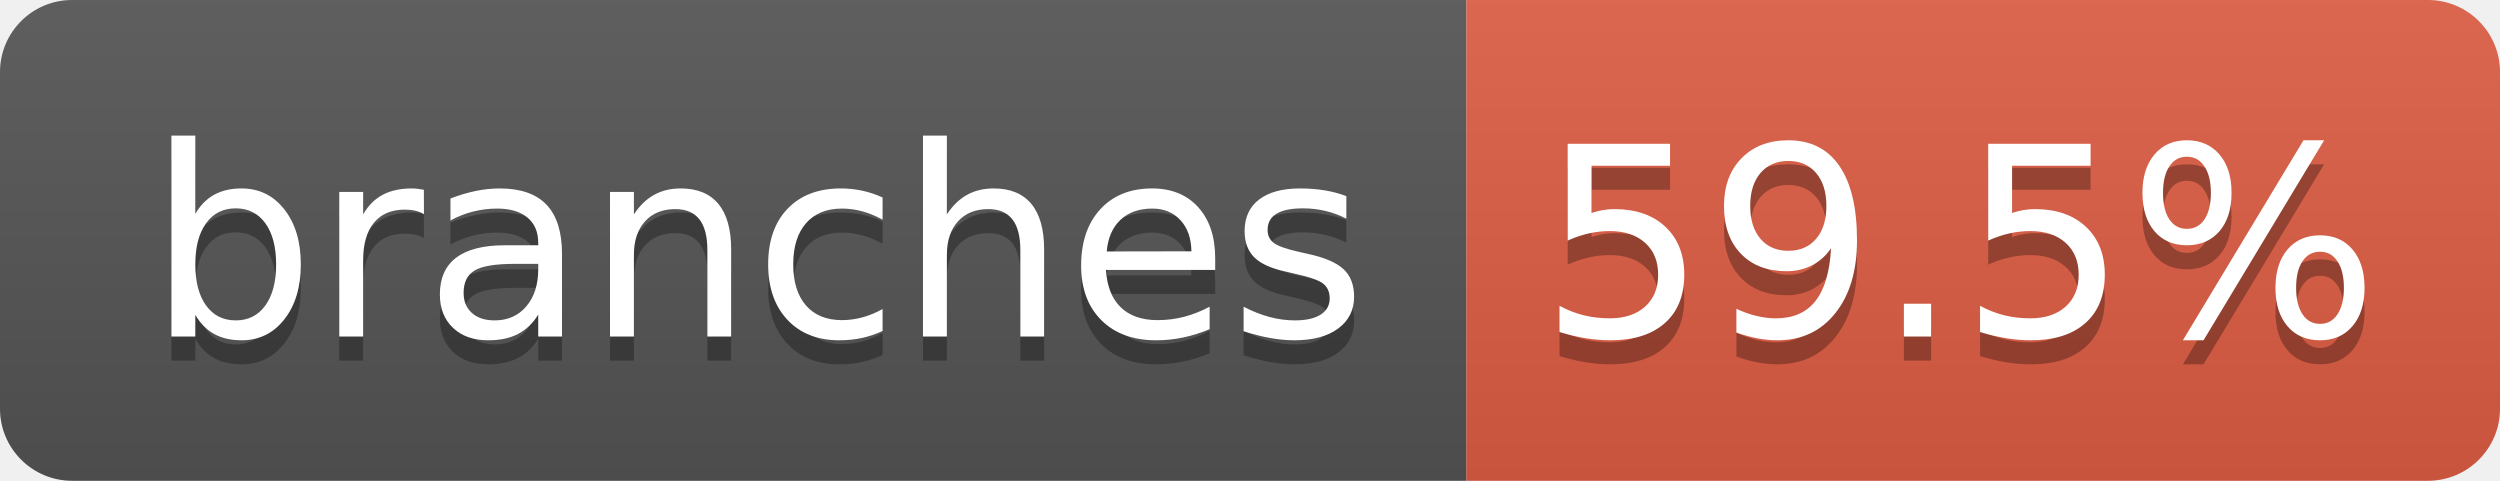
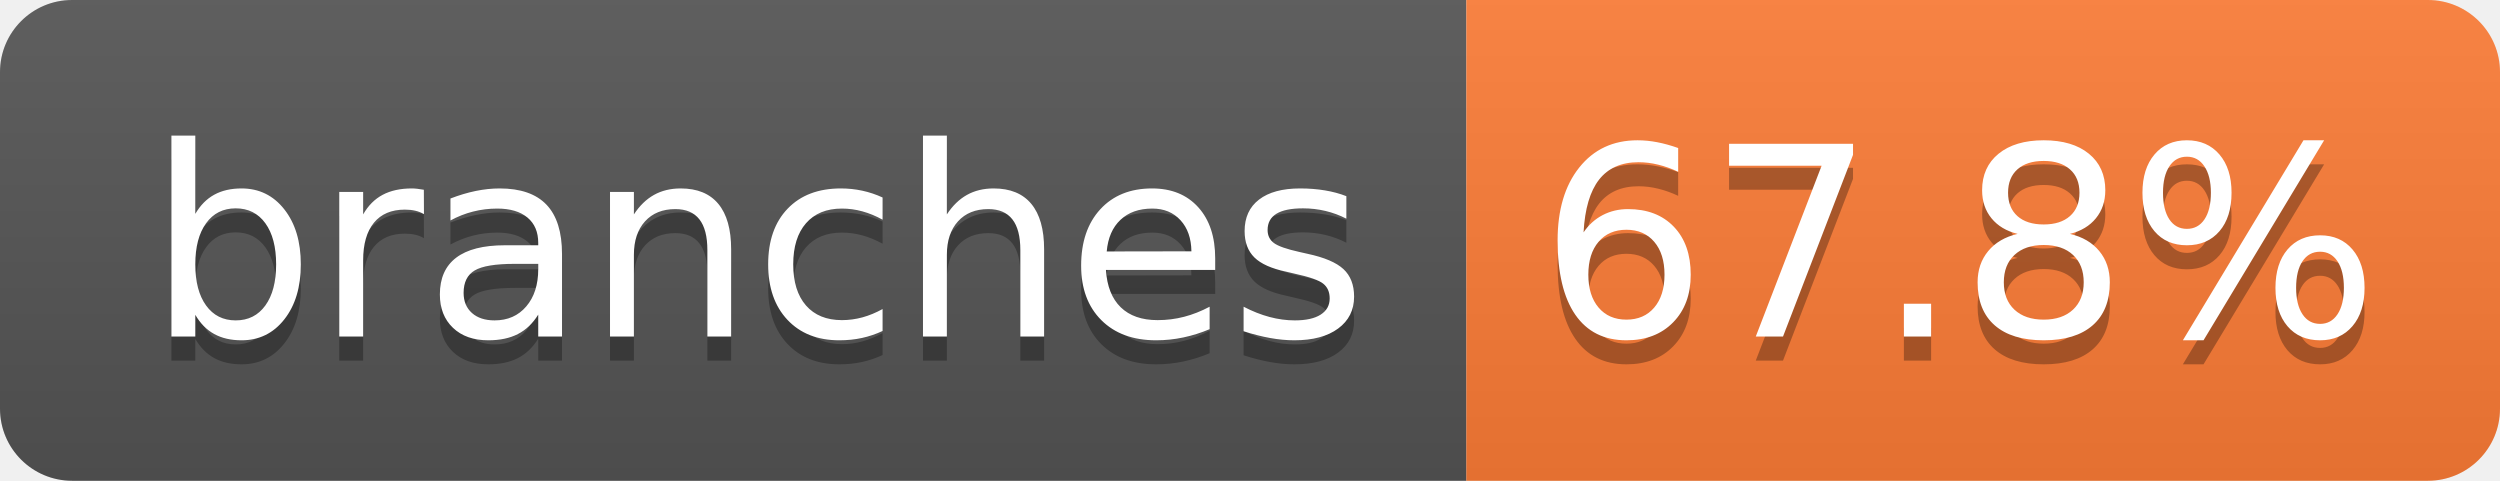
- <svg xmlns="http://www.w3.org/2000/svg" width="104" height="20" role="img" aria-label="branches: 59.5%">
+ <svg xmlns="http://www.w3.org/2000/svg" width="104" height="20" role="img" aria-label="branches: 67.8%">
  <linearGradient id="s" x2="0" y2="100%">
    <stop offset="0" stop-color="#bbb" stop-opacity=".1" />
    <stop offset="1" stop-opacity=".1" />
  </linearGradient>
  <clipPath id="r">
    <rect width="104" height="20" rx="3" fill="#fff" />
  </clipPath>
  <g clip-path="url(#r)">
    <rect width="61" height="20" fill="#555" />
-     <rect x="61" width="43" height="20" fill="#e05d44" />
+     <rect x="61" width="43" height="20" fill="#fe7d37" />
    <rect width="104" height="20" fill="url(#s)" />
  </g>
  <g fill="#fff" text-anchor="middle" font-family="Verdana,Geneva,DejaVu Sans,sans-serif" text-rendering="geometricPrecision" font-size="110">
    <text aria-hidden="true" x="315" y="150" fill="#010101" fill-opacity=".3" transform="scale(.1)" textLength="510">branches</text>
    <text x="315" y="140" transform="scale(.1)" fill="#fff" textLength="510">branches</text>
-     <text aria-hidden="true" x="815" y="150" fill="#010101" fill-opacity=".3" transform="scale(.1)" textLength="330">59.5%</text>
-     <text x="815" y="140" transform="scale(.1)" fill="#fff" textLength="330">59.5%</text>
+     <text aria-hidden="true" x="815" y="150" fill="#010101" fill-opacity=".3" transform="scale(.1)" textLength="330">67.8%</text>
+     <text x="815" y="140" transform="scale(.1)" fill="#fff" textLength="330">67.8%</text>
  </g>
</svg>
